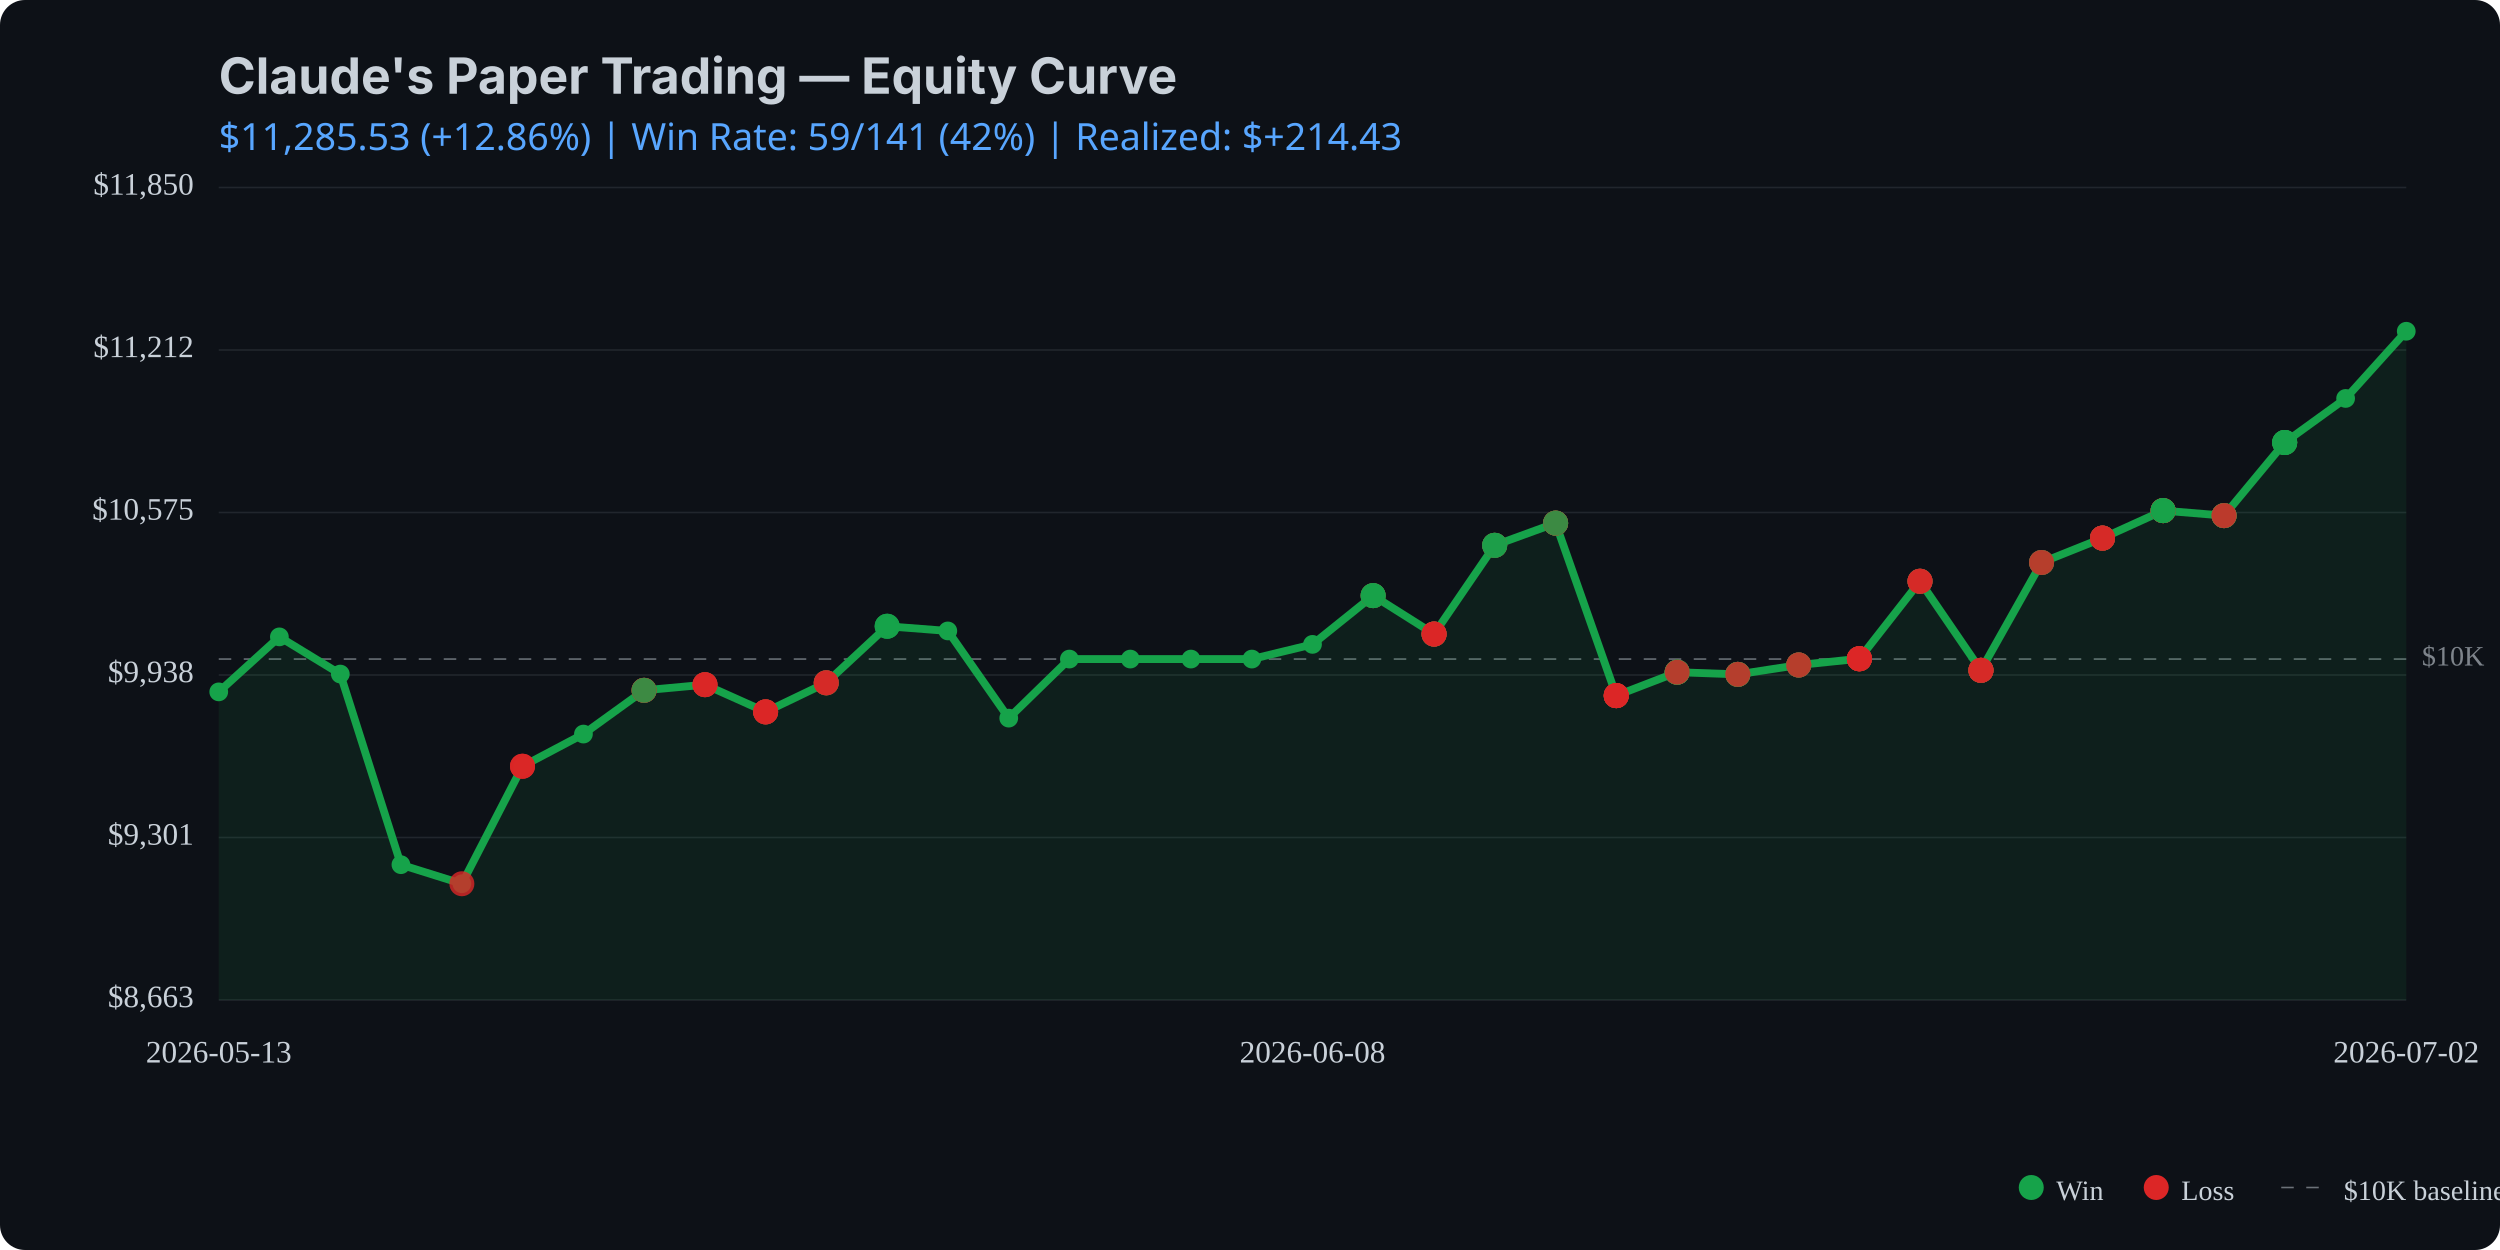
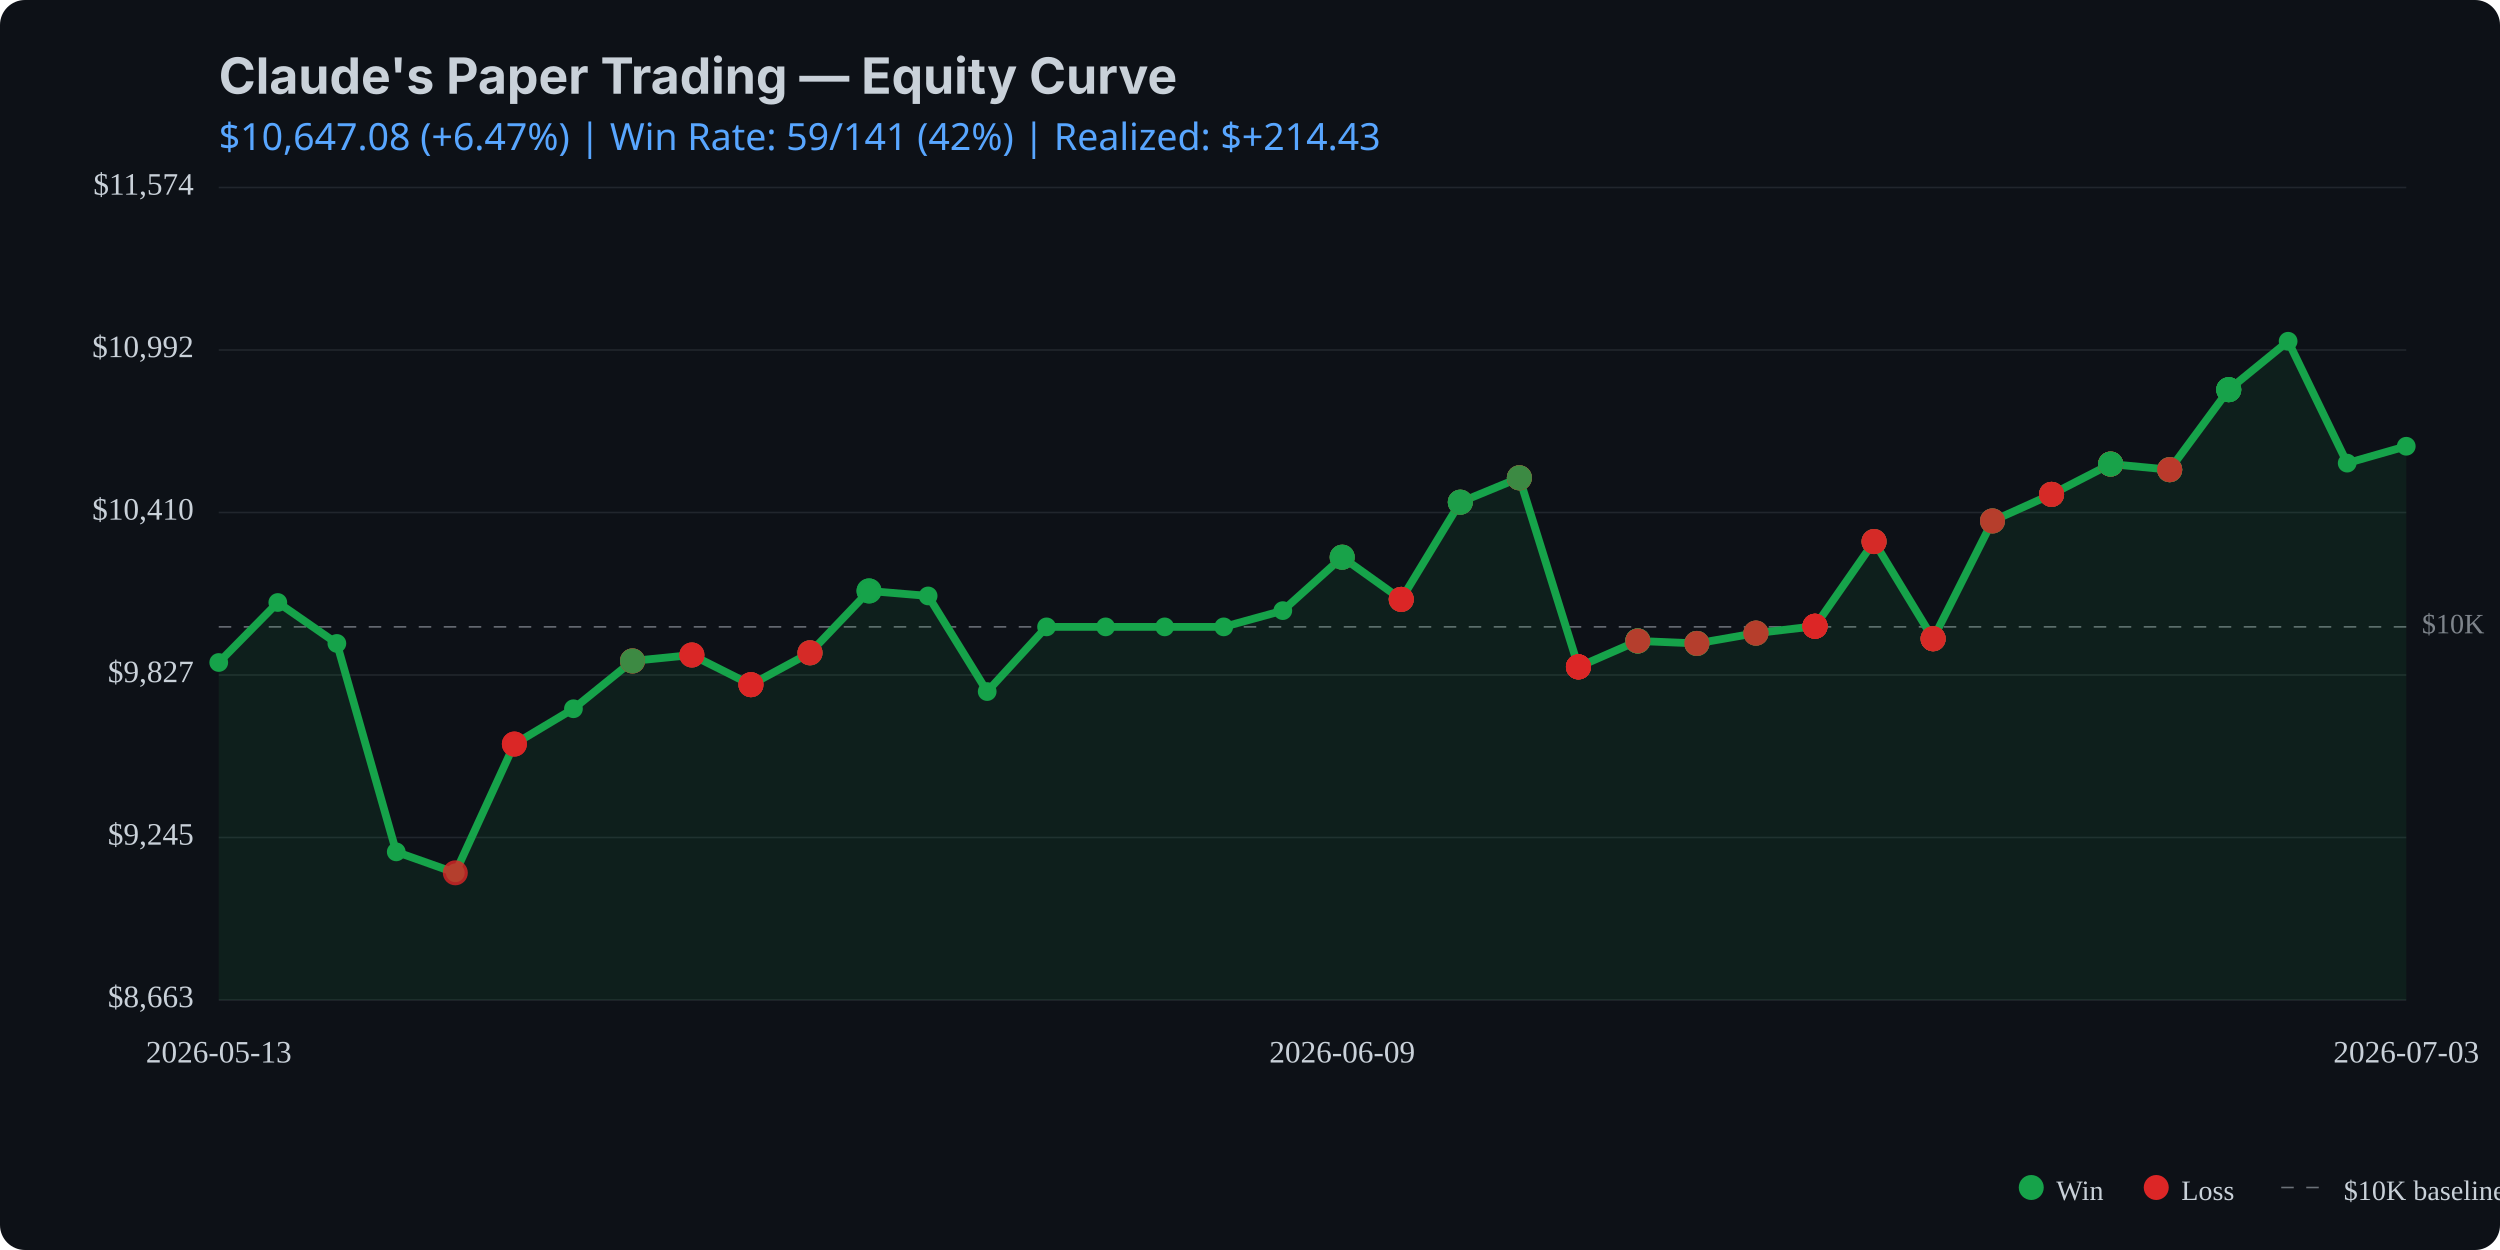
<svg xmlns="http://www.w3.org/2000/svg" viewBox="0 0 800 400" width="800" height="400">
  <rect width="800" height="400" fill="#0d1117" rx="8" />
  <text x="70" y="30" fill="#c9d1d9" font-family="system-ui, -apple-system, sans-serif" font-size="16" font-weight="bold">Claude's Paper Trading — Equity Curve</text>
  <text x="70" y="48" fill="#58a6ff" font-family="system-ui, sans-serif" font-size="12">
-     $11,285.53 (+12.86%) | Win Rate: 59/141 (42%) | Realized: $+214.43
+     $10,647.08 (+6.47%) | Win Rate: 59/141 (42%) | Realized: $+214.43
  </text>
  <line x1="70" y1="320.0" x2="770" y2="320.0" stroke="#21262d" stroke-width="0.5" />
  <line x1="70" y1="268.0" x2="770" y2="268.0" stroke="#21262d" stroke-width="0.5" />
  <line x1="70" y1="216.0" x2="770" y2="216.0" stroke="#21262d" stroke-width="0.5" />
  <line x1="70" y1="164.0" x2="770" y2="164.0" stroke="#21262d" stroke-width="0.5" />
  <line x1="70" y1="112.0" x2="770" y2="112.0" stroke="#21262d" stroke-width="0.5" />
  <line x1="70" y1="60.0" x2="770" y2="60.0" stroke="#21262d" stroke-width="0.5" />
-   <line x1="70" y1="210.9" x2="770" y2="210.9" stroke="#c9d1d9" stroke-width="0.5" stroke-dasharray="4,4" opacity="0.5" />
-   <text x="775" y="210.9" fill="#c9d1d9" font-size="9" opacity="0.6" dominant-baseline="middle">$10K</text>
-   <path d="M 70.0 221.4 L 89.4 203.8 L 108.9 215.7 L 128.3 276.7 L 147.8 282.8 L 167.2 245.2 L 186.7 234.9 L 206.1 220.9 L 225.6 219.1 L 245.0 227.8 L 264.4 218.5 L 283.9 200.4 L 303.3 201.9 L 322.8 229.8 L 342.2 210.9 L 361.7 210.9 L 381.1 210.9 L 400.6 210.9 L 420.0 206.2 L 439.4 190.6 L 458.9 202.9 L 478.3 174.5 L 497.8 167.4 L 517.2 222.6 L 536.7 215.1 L 556.1 215.8 L 575.6 212.8 L 595.0 210.8 L 614.4 186.0 L 633.9 214.5 L 653.3 180.0 L 672.8 172.2 L 692.2 163.4 L 711.7 165.0 L 731.1 141.6 L 750.6 127.5 L 770.0 106.0 L 770.0 320.0 L 70.0 320.0 Z" fill="#16a34a" opacity="0.1" />
-   <path d="M 70.0 221.4 L 89.4 203.8 L 108.9 215.7 L 128.3 276.7 L 147.8 282.8 L 167.2 245.2 L 186.7 234.9 L 206.1 220.9 L 225.6 219.1 L 245.0 227.8 L 264.4 218.5 L 283.9 200.4 L 303.3 201.9 L 322.8 229.8 L 342.2 210.9 L 361.7 210.9 L 381.1 210.9 L 400.6 210.9 L 420.0 206.2 L 439.4 190.6 L 458.9 202.9 L 478.3 174.5 L 497.8 167.4 L 517.2 222.6 L 536.7 215.1 L 556.1 215.8 L 575.6 212.8 L 595.0 210.8 L 614.4 186.0 L 633.9 214.5 L 653.3 180.0 L 672.8 172.2 L 692.2 163.4 L 711.7 165.0 L 731.1 141.6 L 750.6 127.5 L 770.0 106.0" fill="none" stroke="#16a34a" stroke-width="2.5" stroke-linecap="round" stroke-linejoin="round" />
-   <circle cx="70.0" cy="221.4" r="3" fill="#16a34a" />
-   <circle cx="89.4" cy="203.8" r="3" fill="#16a34a" />
-   <circle cx="108.9" cy="215.7" r="3" fill="#16a34a" />
-   <circle cx="128.3" cy="276.7" r="3" fill="#16a34a" />
-   <circle cx="147.8" cy="282.8" r="3" fill="#16a34a" />
-   <circle cx="167.2" cy="245.2" r="3" fill="#16a34a" />
-   <circle cx="186.7" cy="234.9" r="3" fill="#16a34a" />
-   <circle cx="206.1" cy="220.9" r="3" fill="#16a34a" />
-   <circle cx="225.6" cy="219.1" r="3" fill="#16a34a" />
-   <circle cx="245.0" cy="227.8" r="3" fill="#16a34a" />
-   <circle cx="264.4" cy="218.5" r="3" fill="#16a34a" />
-   <circle cx="283.9" cy="200.4" r="3" fill="#16a34a" />
-   <circle cx="303.3" cy="201.9" r="3" fill="#16a34a" />
-   <circle cx="322.8" cy="229.8" r="3" fill="#16a34a" />
-   <circle cx="342.2" cy="210.9" r="3" fill="#16a34a" />
-   <circle cx="361.7" cy="210.9" r="3" fill="#16a34a" />
-   <circle cx="381.1" cy="210.9" r="3" fill="#16a34a" />
-   <circle cx="400.6" cy="210.9" r="3" fill="#16a34a" />
-   <circle cx="420.0" cy="206.2" r="3" fill="#16a34a" />
-   <circle cx="439.4" cy="190.6" r="3" fill="#16a34a" />
-   <circle cx="458.9" cy="202.9" r="3" fill="#16a34a" />
-   <circle cx="478.3" cy="174.5" r="3" fill="#16a34a" />
-   <circle cx="497.8" cy="167.4" r="3" fill="#16a34a" />
-   <circle cx="517.2" cy="222.6" r="3" fill="#16a34a" />
-   <circle cx="536.7" cy="215.1" r="3" fill="#16a34a" />
-   <circle cx="556.1" cy="215.8" r="3" fill="#16a34a" />
-   <circle cx="575.6" cy="212.8" r="3" fill="#16a34a" />
-   <circle cx="595.0" cy="210.8" r="3" fill="#16a34a" />
-   <circle cx="614.4" cy="186.0" r="3" fill="#16a34a" />
-   <circle cx="633.9" cy="214.5" r="3" fill="#16a34a" />
-   <circle cx="653.3" cy="180.0" r="3" fill="#16a34a" />
-   <circle cx="672.8" cy="172.2" r="3" fill="#16a34a" />
-   <circle cx="692.2" cy="163.4" r="3" fill="#16a34a" />
-   <circle cx="711.7" cy="165.0" r="3" fill="#16a34a" />
-   <circle cx="731.1" cy="141.6" r="3" fill="#16a34a" />
-   <circle cx="750.6" cy="127.5" r="3" fill="#16a34a" />
-   <circle cx="770.0" cy="106.0" r="3" fill="#16a34a" />
-   <circle cx="147.8" cy="282.8" r="4" fill="#dc2626" opacity="0.8" />
-   <circle cx="167.2" cy="245.2" r="4" fill="#dc2626" opacity="0.8" />
-   <circle cx="167.2" cy="245.2" r="4" fill="#dc2626" opacity="0.8" />
-   <circle cx="167.2" cy="245.2" r="4" fill="#dc2626" opacity="0.8" />
-   <circle cx="206.1" cy="220.9" r="4" fill="#dc2626" opacity="0.8" />
-   <circle cx="206.1" cy="220.9" r="4" fill="#16a34a" opacity="0.8" />
-   <circle cx="206.1" cy="220.9" r="4" fill="#dc2626" opacity="0.8" />
-   <circle cx="206.1" cy="220.9" r="4" fill="#dc2626" opacity="0.8" />
-   <circle cx="206.1" cy="220.9" r="4" fill="#16a34a" opacity="0.8" />
-   <circle cx="225.6" cy="219.1" r="4" fill="#16a34a" opacity="0.8" />
-   <circle cx="225.6" cy="219.1" r="4" fill="#dc2626" opacity="0.8" />
-   <circle cx="225.6" cy="219.1" r="4" fill="#dc2626" opacity="0.8" />
-   <circle cx="225.6" cy="219.1" r="4" fill="#dc2626" opacity="0.8" />
-   <circle cx="245.0" cy="227.8" r="4" fill="#dc2626" opacity="0.8" />
-   <circle cx="245.0" cy="227.8" r="4" fill="#16a34a" opacity="0.8" />
-   <circle cx="245.0" cy="227.8" r="4" fill="#dc2626" opacity="0.8" />
-   <circle cx="245.0" cy="227.8" r="4" fill="#dc2626" opacity="0.8" />
-   <circle cx="245.0" cy="227.8" r="4" fill="#dc2626" opacity="0.8" />
-   <circle cx="264.4" cy="218.5" r="4" fill="#16a34a" opacity="0.8" />
-   <circle cx="264.4" cy="218.5" r="4" fill="#dc2626" opacity="0.8" />
-   <circle cx="264.4" cy="218.5" r="4" fill="#16a34a" opacity="0.8" />
-   <circle cx="264.4" cy="218.5" r="4" fill="#dc2626" opacity="0.8" />
-   <circle cx="264.4" cy="218.5" r="4" fill="#dc2626" opacity="0.8" />
-   <circle cx="283.9" cy="200.4" r="4" fill="#16a34a" opacity="0.8" />
-   <circle cx="283.9" cy="200.4" r="4" fill="#16a34a" opacity="0.8" />
-   <circle cx="283.9" cy="200.4" r="4" fill="#16a34a" opacity="0.8" />
-   <circle cx="439.4" cy="190.6" r="4" fill="#dc2626" opacity="0.8" />
-   <circle cx="439.4" cy="190.6" r="4" fill="#dc2626" opacity="0.8" />
-   <circle cx="439.4" cy="190.6" r="4" fill="#16a34a" opacity="0.8" />
-   <circle cx="439.4" cy="190.6" r="4" fill="#16a34a" opacity="0.8" />
-   <circle cx="439.4" cy="190.6" r="4" fill="#16a34a" opacity="0.8" />
-   <circle cx="458.9" cy="202.9" r="4" fill="#16a34a" opacity="0.8" />
-   <circle cx="458.9" cy="202.9" r="4" fill="#16a34a" opacity="0.8" />
-   <circle cx="458.9" cy="202.9" r="4" fill="#dc2626" opacity="0.8" />
-   <circle cx="458.9" cy="202.9" r="4" fill="#16a34a" opacity="0.8" />
-   <circle cx="458.9" cy="202.9" r="4" fill="#dc2626" opacity="0.8" />
-   <circle cx="458.9" cy="202.9" r="4" fill="#dc2626" opacity="0.8" />
-   <circle cx="458.9" cy="202.9" r="4" fill="#dc2626" opacity="0.8" />
-   <circle cx="478.3" cy="174.5" r="4" fill="#dc2626" opacity="0.8" />
-   <circle cx="478.3" cy="174.5" r="4" fill="#16a34a" opacity="0.8" />
-   <circle cx="478.3" cy="174.5" r="4" fill="#16a34a" opacity="0.8" />
-   <circle cx="478.3" cy="174.5" r="4" fill="#dc2626" opacity="0.8" />
-   <circle cx="478.3" cy="174.5" r="4" fill="#16a34a" opacity="0.8" />
-   <circle cx="478.3" cy="174.5" r="4" fill="#16a34a" opacity="0.8" />
-   <circle cx="497.8" cy="167.4" r="4" fill="#dc2626" opacity="0.8" />
-   <circle cx="497.8" cy="167.4" r="4" fill="#16a34a" opacity="0.8" />
-   <circle cx="497.8" cy="167.4" r="4" fill="#16a34a" opacity="0.8" />
-   <circle cx="497.8" cy="167.4" r="4" fill="#16a34a" opacity="0.8" />
-   <circle cx="497.8" cy="167.4" r="4" fill="#dc2626" opacity="0.8" />
-   <circle cx="497.8" cy="167.4" r="4" fill="#dc2626" opacity="0.8" />
-   <circle cx="497.8" cy="167.4" r="4" fill="#16a34a" opacity="0.8" />
-   <circle cx="517.2" cy="222.6" r="4" fill="#16a34a" opacity="0.8" />
-   <circle cx="517.2" cy="222.6" r="4" fill="#dc2626" opacity="0.8" />
-   <circle cx="517.2" cy="222.6" r="4" fill="#dc2626" opacity="0.8" />
-   <circle cx="517.2" cy="222.6" r="4" fill="#16a34a" opacity="0.8" />
-   <circle cx="517.2" cy="222.6" r="4" fill="#dc2626" opacity="0.8" />
-   <circle cx="517.2" cy="222.6" r="4" fill="#dc2626" opacity="0.8" />
-   <circle cx="517.2" cy="222.6" r="4" fill="#dc2626" opacity="0.8" />
-   <circle cx="517.2" cy="222.6" r="4" fill="#dc2626" opacity="0.8" />
-   <circle cx="517.2" cy="222.6" r="4" fill="#dc2626" opacity="0.8" />
-   <circle cx="536.7" cy="215.1" r="4" fill="#dc2626" opacity="0.8" />
-   <circle cx="536.7" cy="215.1" r="4" fill="#16a34a" opacity="0.8" />
-   <circle cx="536.7" cy="215.1" r="4" fill="#dc2626" opacity="0.8" />
-   <circle cx="536.7" cy="215.1" r="4" fill="#16a34a" opacity="0.8" />
-   <circle cx="536.7" cy="215.1" r="4" fill="#16a34a" opacity="0.8" />
-   <circle cx="536.7" cy="215.1" r="4" fill="#16a34a" opacity="0.8" />
-   <circle cx="536.7" cy="215.1" r="4" fill="#16a34a" opacity="0.8" />
-   <circle cx="536.7" cy="215.1" r="4" fill="#16a34a" opacity="0.8" />
-   <circle cx="536.7" cy="215.1" r="4" fill="#dc2626" opacity="0.8" />
-   <circle cx="556.1" cy="215.8" r="4" fill="#16a34a" opacity="0.8" />
-   <circle cx="556.1" cy="215.8" r="4" fill="#dc2626" opacity="0.8" />
-   <circle cx="556.1" cy="215.8" r="4" fill="#dc2626" opacity="0.8" />
-   <circle cx="556.1" cy="215.8" r="4" fill="#16a34a" opacity="0.8" />
-   <circle cx="556.1" cy="215.8" r="4" fill="#16a34a" opacity="0.8" />
-   <circle cx="556.1" cy="215.8" r="4" fill="#16a34a" opacity="0.8" />
-   <circle cx="556.1" cy="215.8" r="4" fill="#dc2626" opacity="0.8" />
-   <circle cx="575.6" cy="212.8" r="4" fill="#dc2626" opacity="0.8" />
-   <circle cx="575.6" cy="212.8" r="4" fill="#dc2626" opacity="0.8" />
-   <circle cx="575.6" cy="212.8" r="4" fill="#dc2626" opacity="0.8" />
-   <circle cx="575.6" cy="212.8" r="4" fill="#16a34a" opacity="0.8" />
-   <circle cx="575.6" cy="212.8" r="4" fill="#16a34a" opacity="0.8" />
-   <circle cx="575.6" cy="212.8" r="4" fill="#dc2626" opacity="0.8" />
-   <circle cx="595.0" cy="210.8" r="4" fill="#dc2626" opacity="0.8" />
-   <circle cx="595.0" cy="210.8" r="4" fill="#dc2626" opacity="0.8" />
-   <circle cx="595.0" cy="210.8" r="4" fill="#dc2626" opacity="0.8" />
-   <circle cx="595.0" cy="210.8" r="4" fill="#dc2626" opacity="0.8" />
-   <circle cx="595.0" cy="210.8" r="4" fill="#16a34a" opacity="0.8" />
-   <circle cx="595.0" cy="210.8" r="4" fill="#dc2626" opacity="0.8" />
-   <circle cx="595.0" cy="210.8" r="4" fill="#dc2626" opacity="0.8" />
-   <circle cx="595.0" cy="210.8" r="4" fill="#dc2626" opacity="0.8" />
-   <circle cx="595.0" cy="210.8" r="4" fill="#dc2626" opacity="0.8" />
-   <circle cx="614.4" cy="186.0" r="4" fill="#dc2626" opacity="0.8" />
-   <circle cx="614.4" cy="186.0" r="4" fill="#16a34a" opacity="0.8" />
-   <circle cx="614.4" cy="186.0" r="4" fill="#dc2626" opacity="0.8" />
-   <circle cx="614.4" cy="186.0" r="4" fill="#16a34a" opacity="0.8" />
-   <circle cx="614.4" cy="186.0" r="4" fill="#dc2626" opacity="0.8" />
-   <circle cx="614.4" cy="186.0" r="4" fill="#dc2626" opacity="0.8" />
-   <circle cx="633.9" cy="214.5" r="4" fill="#dc2626" opacity="0.8" />
-   <circle cx="633.9" cy="214.5" r="4" fill="#16a34a" opacity="0.8" />
-   <circle cx="633.9" cy="214.5" r="4" fill="#dc2626" opacity="0.8" />
-   <circle cx="633.9" cy="214.5" r="4" fill="#dc2626" opacity="0.8" />
-   <circle cx="633.9" cy="214.5" r="4" fill="#dc2626" opacity="0.8" />
-   <circle cx="633.9" cy="214.5" r="4" fill="#16a34a" opacity="0.8" />
-   <circle cx="633.9" cy="214.5" r="4" fill="#dc2626" opacity="0.8" />
-   <circle cx="633.9" cy="214.5" r="4" fill="#dc2626" opacity="0.8" />
-   <circle cx="653.3" cy="180.0" r="4" fill="#dc2626" opacity="0.8" />
-   <circle cx="653.3" cy="180.0" r="4" fill="#dc2626" opacity="0.8" />
-   <circle cx="653.3" cy="180.0" r="4" fill="#16a34a" opacity="0.8" />
-   <circle cx="653.3" cy="180.0" r="4" fill="#16a34a" opacity="0.8" />
-   <circle cx="653.3" cy="180.0" r="4" fill="#dc2626" opacity="0.8" />
-   <circle cx="672.8" cy="172.2" r="4" fill="#16a34a" opacity="0.8" />
-   <circle cx="672.8" cy="172.2" r="4" fill="#dc2626" opacity="0.8" />
-   <circle cx="672.8" cy="172.2" r="4" fill="#dc2626" opacity="0.8" />
-   <circle cx="672.8" cy="172.2" r="4" fill="#dc2626" opacity="0.8" />
-   <circle cx="672.8" cy="172.2" r="4" fill="#dc2626" opacity="0.8" />
-   <circle cx="672.8" cy="172.2" r="4" fill="#16a34a" opacity="0.8" />
-   <circle cx="672.8" cy="172.2" r="4" fill="#dc2626" opacity="0.8" />
-   <circle cx="672.8" cy="172.2" r="4" fill="#dc2626" opacity="0.8" />
-   <circle cx="692.2" cy="163.4" r="4" fill="#dc2626" opacity="0.8" />
-   <circle cx="692.2" cy="163.4" r="4" fill="#dc2626" opacity="0.8" />
-   <circle cx="692.2" cy="163.4" r="4" fill="#dc2626" opacity="0.8" />
-   <circle cx="692.2" cy="163.4" r="4" fill="#dc2626" opacity="0.8" />
-   <circle cx="692.2" cy="163.4" r="4" fill="#dc2626" opacity="0.8" />
-   <circle cx="692.2" cy="163.4" r="4" fill="#dc2626" opacity="0.8" />
-   <circle cx="692.2" cy="163.4" r="4" fill="#16a34a" opacity="0.8" />
-   <circle cx="692.2" cy="163.4" r="4" fill="#16a34a" opacity="0.8" />
-   <circle cx="692.2" cy="163.4" r="4" fill="#16a34a" opacity="0.8" />
-   <circle cx="711.7" cy="165.0" r="4" fill="#16a34a" opacity="0.8" />
-   <circle cx="711.7" cy="165.0" r="4" fill="#dc2626" opacity="0.8" />
-   <circle cx="711.7" cy="165.0" r="4" fill="#16a34a" opacity="0.8" />
-   <circle cx="711.7" cy="165.0" r="4" fill="#16a34a" opacity="0.8" />
-   <circle cx="711.7" cy="165.0" r="4" fill="#16a34a" opacity="0.8" />
-   <circle cx="711.7" cy="165.0" r="4" fill="#dc2626" opacity="0.8" />
-   <circle cx="711.7" cy="165.0" r="4" fill="#16a34a" opacity="0.8" />
-   <circle cx="711.7" cy="165.0" r="4" fill="#dc2626" opacity="0.8" />
-   <circle cx="731.1" cy="141.6" r="4" fill="#dc2626" opacity="0.8" />
-   <circle cx="731.1" cy="141.6" r="4" fill="#16a34a" opacity="0.8" />
-   <circle cx="731.1" cy="141.6" r="4" fill="#16a34a" opacity="0.8" />
-   <circle cx="731.1" cy="141.6" r="4" fill="#16a34a" opacity="0.8" />
-   <circle cx="731.1" cy="141.6" r="4" fill="#16a34a" opacity="0.8" />
-   <circle cx="731.1" cy="141.6" r="4" fill="#16a34a" opacity="0.8" />
+   <line x1="70" y1="200.6" x2="770" y2="200.6" stroke="#c9d1d9" stroke-width="0.5" stroke-dasharray="4,4" opacity="0.5" />
+   <text x="775" y="200.6" fill="#c9d1d9" font-size="9" opacity="0.6" dominant-baseline="middle">$10K</text>
+   <path d="M 70.0 212.0 L 88.9 192.8 L 107.8 205.9 L 126.8 272.6 L 145.7 279.3 L 164.6 238.1 L 183.5 226.8 L 202.4 211.5 L 221.4 209.6 L 240.3 219.1 L 259.2 208.9 L 278.1 189.1 L 297.0 190.7 L 315.9 221.3 L 334.9 200.6 L 353.8 200.6 L 372.7 200.6 L 391.6 200.6 L 410.5 195.4 L 429.5 178.3 L 448.4 191.8 L 467.3 160.7 L 486.2 152.9 L 505.1 213.4 L 524.1 205.1 L 543.0 205.9 L 561.9 202.6 L 580.8 200.4 L 599.7 173.3 L 618.6 204.4 L 637.6 166.7 L 656.5 158.2 L 675.4 148.5 L 694.3 150.3 L 713.2 124.7 L 732.2 109.2 L 751.1 148.2 L 770.0 142.8 L 770.0 320.0 L 70.0 320.0 Z" fill="#16a34a" opacity="0.1" />
+   <path d="M 70.0 212.0 L 88.9 192.8 L 107.8 205.9 L 126.8 272.6 L 145.7 279.3 L 164.6 238.1 L 183.5 226.8 L 202.4 211.5 L 221.4 209.6 L 240.3 219.1 L 259.2 208.9 L 278.1 189.1 L 297.0 190.7 L 315.9 221.3 L 334.9 200.6 L 353.8 200.6 L 372.7 200.6 L 391.6 200.6 L 410.5 195.4 L 429.5 178.3 L 448.4 191.8 L 467.3 160.7 L 486.2 152.9 L 505.1 213.4 L 524.1 205.1 L 543.0 205.9 L 561.9 202.6 L 580.8 200.4 L 599.7 173.3 L 618.6 204.4 L 637.6 166.7 L 656.5 158.2 L 675.4 148.5 L 694.3 150.3 L 713.2 124.7 L 732.2 109.2 L 751.1 148.2 L 770.0 142.8" fill="none" stroke="#16a34a" stroke-width="2.5" stroke-linecap="round" stroke-linejoin="round" />
+   <circle cx="70.0" cy="212.0" r="3" fill="#16a34a" />
+   <circle cx="88.9" cy="192.8" r="3" fill="#16a34a" />
+   <circle cx="107.8" cy="205.9" r="3" fill="#16a34a" />
+   <circle cx="126.8" cy="272.6" r="3" fill="#16a34a" />
+   <circle cx="145.7" cy="279.3" r="3" fill="#16a34a" />
+   <circle cx="164.6" cy="238.1" r="3" fill="#16a34a" />
+   <circle cx="183.5" cy="226.8" r="3" fill="#16a34a" />
+   <circle cx="202.4" cy="211.5" r="3" fill="#16a34a" />
+   <circle cx="221.4" cy="209.6" r="3" fill="#16a34a" />
+   <circle cx="240.3" cy="219.1" r="3" fill="#16a34a" />
+   <circle cx="259.2" cy="208.9" r="3" fill="#16a34a" />
+   <circle cx="278.1" cy="189.1" r="3" fill="#16a34a" />
+   <circle cx="297.0" cy="190.7" r="3" fill="#16a34a" />
+   <circle cx="315.9" cy="221.3" r="3" fill="#16a34a" />
+   <circle cx="334.9" cy="200.6" r="3" fill="#16a34a" />
+   <circle cx="353.8" cy="200.6" r="3" fill="#16a34a" />
+   <circle cx="372.7" cy="200.6" r="3" fill="#16a34a" />
+   <circle cx="391.6" cy="200.6" r="3" fill="#16a34a" />
+   <circle cx="410.5" cy="195.4" r="3" fill="#16a34a" />
+   <circle cx="429.5" cy="178.3" r="3" fill="#16a34a" />
+   <circle cx="448.4" cy="191.8" r="3" fill="#16a34a" />
+   <circle cx="467.3" cy="160.7" r="3" fill="#16a34a" />
+   <circle cx="486.2" cy="152.9" r="3" fill="#16a34a" />
+   <circle cx="505.1" cy="213.4" r="3" fill="#16a34a" />
+   <circle cx="524.1" cy="205.1" r="3" fill="#16a34a" />
+   <circle cx="543.0" cy="205.9" r="3" fill="#16a34a" />
+   <circle cx="561.9" cy="202.6" r="3" fill="#16a34a" />
+   <circle cx="580.8" cy="200.4" r="3" fill="#16a34a" />
+   <circle cx="599.7" cy="173.3" r="3" fill="#16a34a" />
+   <circle cx="618.6" cy="204.4" r="3" fill="#16a34a" />
+   <circle cx="637.6" cy="166.7" r="3" fill="#16a34a" />
+   <circle cx="656.5" cy="158.2" r="3" fill="#16a34a" />
+   <circle cx="675.4" cy="148.5" r="3" fill="#16a34a" />
+   <circle cx="694.3" cy="150.3" r="3" fill="#16a34a" />
+   <circle cx="713.2" cy="124.7" r="3" fill="#16a34a" />
+   <circle cx="732.2" cy="109.2" r="3" fill="#16a34a" />
+   <circle cx="751.1" cy="148.2" r="3" fill="#16a34a" />
+   <circle cx="770.0" cy="142.8" r="3" fill="#16a34a" />
+   <circle cx="145.7" cy="279.3" r="4" fill="#dc2626" opacity="0.8" />
+   <circle cx="164.6" cy="238.1" r="4" fill="#dc2626" opacity="0.8" />
+   <circle cx="164.6" cy="238.1" r="4" fill="#dc2626" opacity="0.8" />
+   <circle cx="164.6" cy="238.1" r="4" fill="#dc2626" opacity="0.8" />
+   <circle cx="202.4" cy="211.5" r="4" fill="#dc2626" opacity="0.8" />
+   <circle cx="202.4" cy="211.5" r="4" fill="#16a34a" opacity="0.8" />
+   <circle cx="202.4" cy="211.5" r="4" fill="#dc2626" opacity="0.8" />
+   <circle cx="202.4" cy="211.5" r="4" fill="#dc2626" opacity="0.8" />
+   <circle cx="202.4" cy="211.5" r="4" fill="#16a34a" opacity="0.8" />
+   <circle cx="221.4" cy="209.6" r="4" fill="#16a34a" opacity="0.8" />
+   <circle cx="221.4" cy="209.6" r="4" fill="#dc2626" opacity="0.8" />
+   <circle cx="221.4" cy="209.6" r="4" fill="#dc2626" opacity="0.8" />
+   <circle cx="221.4" cy="209.6" r="4" fill="#dc2626" opacity="0.8" />
+   <circle cx="240.3" cy="219.1" r="4" fill="#dc2626" opacity="0.8" />
+   <circle cx="240.3" cy="219.1" r="4" fill="#16a34a" opacity="0.8" />
+   <circle cx="240.3" cy="219.1" r="4" fill="#dc2626" opacity="0.8" />
+   <circle cx="240.3" cy="219.1" r="4" fill="#dc2626" opacity="0.8" />
+   <circle cx="240.3" cy="219.1" r="4" fill="#dc2626" opacity="0.8" />
+   <circle cx="259.2" cy="208.9" r="4" fill="#16a34a" opacity="0.8" />
+   <circle cx="259.2" cy="208.9" r="4" fill="#dc2626" opacity="0.8" />
+   <circle cx="259.2" cy="208.9" r="4" fill="#16a34a" opacity="0.8" />
+   <circle cx="259.2" cy="208.9" r="4" fill="#dc2626" opacity="0.8" />
+   <circle cx="259.2" cy="208.9" r="4" fill="#dc2626" opacity="0.8" />
+   <circle cx="278.1" cy="189.1" r="4" fill="#16a34a" opacity="0.8" />
+   <circle cx="278.1" cy="189.1" r="4" fill="#16a34a" opacity="0.8" />
+   <circle cx="278.1" cy="189.1" r="4" fill="#16a34a" opacity="0.8" />
+   <circle cx="429.5" cy="178.3" r="4" fill="#dc2626" opacity="0.8" />
+   <circle cx="429.5" cy="178.3" r="4" fill="#dc2626" opacity="0.8" />
+   <circle cx="429.5" cy="178.3" r="4" fill="#16a34a" opacity="0.8" />
+   <circle cx="429.5" cy="178.3" r="4" fill="#16a34a" opacity="0.8" />
+   <circle cx="429.5" cy="178.3" r="4" fill="#16a34a" opacity="0.8" />
+   <circle cx="448.4" cy="191.8" r="4" fill="#16a34a" opacity="0.8" />
+   <circle cx="448.4" cy="191.8" r="4" fill="#16a34a" opacity="0.8" />
+   <circle cx="448.4" cy="191.8" r="4" fill="#dc2626" opacity="0.8" />
+   <circle cx="448.4" cy="191.8" r="4" fill="#16a34a" opacity="0.8" />
+   <circle cx="448.4" cy="191.8" r="4" fill="#dc2626" opacity="0.8" />
+   <circle cx="448.4" cy="191.8" r="4" fill="#dc2626" opacity="0.8" />
+   <circle cx="448.4" cy="191.8" r="4" fill="#dc2626" opacity="0.8" />
+   <circle cx="467.3" cy="160.7" r="4" fill="#dc2626" opacity="0.8" />
+   <circle cx="467.3" cy="160.7" r="4" fill="#16a34a" opacity="0.8" />
+   <circle cx="467.3" cy="160.7" r="4" fill="#16a34a" opacity="0.8" />
+   <circle cx="467.3" cy="160.7" r="4" fill="#dc2626" opacity="0.8" />
+   <circle cx="467.3" cy="160.7" r="4" fill="#16a34a" opacity="0.8" />
+   <circle cx="467.3" cy="160.7" r="4" fill="#16a34a" opacity="0.8" />
+   <circle cx="486.2" cy="152.9" r="4" fill="#dc2626" opacity="0.8" />
+   <circle cx="486.2" cy="152.9" r="4" fill="#16a34a" opacity="0.8" />
+   <circle cx="486.2" cy="152.9" r="4" fill="#16a34a" opacity="0.8" />
+   <circle cx="486.2" cy="152.9" r="4" fill="#16a34a" opacity="0.8" />
+   <circle cx="486.2" cy="152.9" r="4" fill="#dc2626" opacity="0.8" />
+   <circle cx="486.2" cy="152.9" r="4" fill="#dc2626" opacity="0.8" />
+   <circle cx="486.2" cy="152.9" r="4" fill="#16a34a" opacity="0.8" />
+   <circle cx="505.1" cy="213.4" r="4" fill="#16a34a" opacity="0.8" />
+   <circle cx="505.1" cy="213.4" r="4" fill="#dc2626" opacity="0.8" />
+   <circle cx="505.1" cy="213.4" r="4" fill="#dc2626" opacity="0.8" />
+   <circle cx="505.1" cy="213.4" r="4" fill="#16a34a" opacity="0.8" />
+   <circle cx="505.1" cy="213.4" r="4" fill="#dc2626" opacity="0.8" />
+   <circle cx="505.1" cy="213.4" r="4" fill="#dc2626" opacity="0.8" />
+   <circle cx="505.1" cy="213.4" r="4" fill="#dc2626" opacity="0.8" />
+   <circle cx="505.1" cy="213.4" r="4" fill="#dc2626" opacity="0.8" />
+   <circle cx="505.1" cy="213.4" r="4" fill="#dc2626" opacity="0.8" />
+   <circle cx="524.1" cy="205.1" r="4" fill="#dc2626" opacity="0.8" />
+   <circle cx="524.1" cy="205.1" r="4" fill="#16a34a" opacity="0.8" />
+   <circle cx="524.1" cy="205.1" r="4" fill="#dc2626" opacity="0.8" />
+   <circle cx="524.1" cy="205.1" r="4" fill="#16a34a" opacity="0.8" />
+   <circle cx="524.1" cy="205.1" r="4" fill="#16a34a" opacity="0.8" />
+   <circle cx="524.1" cy="205.1" r="4" fill="#16a34a" opacity="0.8" />
+   <circle cx="524.1" cy="205.1" r="4" fill="#16a34a" opacity="0.8" />
+   <circle cx="524.1" cy="205.1" r="4" fill="#16a34a" opacity="0.8" />
+   <circle cx="524.1" cy="205.1" r="4" fill="#dc2626" opacity="0.8" />
+   <circle cx="543.0" cy="205.9" r="4" fill="#16a34a" opacity="0.8" />
+   <circle cx="543.0" cy="205.9" r="4" fill="#dc2626" opacity="0.8" />
+   <circle cx="543.0" cy="205.9" r="4" fill="#dc2626" opacity="0.8" />
+   <circle cx="543.0" cy="205.9" r="4" fill="#16a34a" opacity="0.8" />
+   <circle cx="543.0" cy="205.9" r="4" fill="#16a34a" opacity="0.8" />
+   <circle cx="543.0" cy="205.9" r="4" fill="#16a34a" opacity="0.8" />
+   <circle cx="543.0" cy="205.9" r="4" fill="#dc2626" opacity="0.8" />
+   <circle cx="561.9" cy="202.6" r="4" fill="#dc2626" opacity="0.8" />
+   <circle cx="561.9" cy="202.6" r="4" fill="#dc2626" opacity="0.8" />
+   <circle cx="561.9" cy="202.6" r="4" fill="#dc2626" opacity="0.8" />
+   <circle cx="561.9" cy="202.6" r="4" fill="#16a34a" opacity="0.8" />
+   <circle cx="561.9" cy="202.6" r="4" fill="#16a34a" opacity="0.8" />
+   <circle cx="561.9" cy="202.6" r="4" fill="#dc2626" opacity="0.8" />
+   <circle cx="580.8" cy="200.4" r="4" fill="#dc2626" opacity="0.8" />
+   <circle cx="580.8" cy="200.4" r="4" fill="#dc2626" opacity="0.8" />
+   <circle cx="580.8" cy="200.4" r="4" fill="#dc2626" opacity="0.8" />
+   <circle cx="580.8" cy="200.4" r="4" fill="#dc2626" opacity="0.8" />
+   <circle cx="580.8" cy="200.4" r="4" fill="#16a34a" opacity="0.8" />
+   <circle cx="580.8" cy="200.4" r="4" fill="#dc2626" opacity="0.8" />
+   <circle cx="580.8" cy="200.4" r="4" fill="#dc2626" opacity="0.8" />
+   <circle cx="580.8" cy="200.4" r="4" fill="#dc2626" opacity="0.8" />
+   <circle cx="580.8" cy="200.4" r="4" fill="#dc2626" opacity="0.8" />
+   <circle cx="599.7" cy="173.3" r="4" fill="#dc2626" opacity="0.8" />
+   <circle cx="599.7" cy="173.3" r="4" fill="#16a34a" opacity="0.8" />
+   <circle cx="599.7" cy="173.3" r="4" fill="#dc2626" opacity="0.8" />
+   <circle cx="599.7" cy="173.3" r="4" fill="#16a34a" opacity="0.8" />
+   <circle cx="599.7" cy="173.3" r="4" fill="#dc2626" opacity="0.8" />
+   <circle cx="599.7" cy="173.3" r="4" fill="#dc2626" opacity="0.8" />
+   <circle cx="618.6" cy="204.4" r="4" fill="#dc2626" opacity="0.8" />
+   <circle cx="618.6" cy="204.4" r="4" fill="#16a34a" opacity="0.8" />
+   <circle cx="618.6" cy="204.4" r="4" fill="#dc2626" opacity="0.8" />
+   <circle cx="618.6" cy="204.4" r="4" fill="#dc2626" opacity="0.8" />
+   <circle cx="618.6" cy="204.4" r="4" fill="#dc2626" opacity="0.8" />
+   <circle cx="618.6" cy="204.4" r="4" fill="#16a34a" opacity="0.8" />
+   <circle cx="618.6" cy="204.4" r="4" fill="#dc2626" opacity="0.8" />
+   <circle cx="618.6" cy="204.4" r="4" fill="#dc2626" opacity="0.8" />
+   <circle cx="637.6" cy="166.7" r="4" fill="#dc2626" opacity="0.8" />
+   <circle cx="637.6" cy="166.7" r="4" fill="#dc2626" opacity="0.8" />
+   <circle cx="637.6" cy="166.7" r="4" fill="#16a34a" opacity="0.8" />
+   <circle cx="637.6" cy="166.7" r="4" fill="#16a34a" opacity="0.8" />
+   <circle cx="637.6" cy="166.7" r="4" fill="#dc2626" opacity="0.8" />
+   <circle cx="656.5" cy="158.2" r="4" fill="#16a34a" opacity="0.8" />
+   <circle cx="656.5" cy="158.2" r="4" fill="#dc2626" opacity="0.8" />
+   <circle cx="656.5" cy="158.2" r="4" fill="#dc2626" opacity="0.8" />
+   <circle cx="656.5" cy="158.2" r="4" fill="#dc2626" opacity="0.8" />
+   <circle cx="656.5" cy="158.2" r="4" fill="#dc2626" opacity="0.8" />
+   <circle cx="656.5" cy="158.2" r="4" fill="#16a34a" opacity="0.8" />
+   <circle cx="656.5" cy="158.2" r="4" fill="#dc2626" opacity="0.8" />
+   <circle cx="656.5" cy="158.2" r="4" fill="#dc2626" opacity="0.8" />
+   <circle cx="675.4" cy="148.5" r="4" fill="#dc2626" opacity="0.8" />
+   <circle cx="675.4" cy="148.5" r="4" fill="#dc2626" opacity="0.8" />
+   <circle cx="675.4" cy="148.5" r="4" fill="#dc2626" opacity="0.8" />
+   <circle cx="675.4" cy="148.5" r="4" fill="#dc2626" opacity="0.8" />
+   <circle cx="675.4" cy="148.5" r="4" fill="#dc2626" opacity="0.8" />
+   <circle cx="675.4" cy="148.5" r="4" fill="#dc2626" opacity="0.8" />
+   <circle cx="675.4" cy="148.5" r="4" fill="#16a34a" opacity="0.8" />
+   <circle cx="675.4" cy="148.5" r="4" fill="#16a34a" opacity="0.8" />
+   <circle cx="675.4" cy="148.5" r="4" fill="#16a34a" opacity="0.8" />
+   <circle cx="694.3" cy="150.3" r="4" fill="#16a34a" opacity="0.8" />
+   <circle cx="694.3" cy="150.3" r="4" fill="#dc2626" opacity="0.8" />
+   <circle cx="694.3" cy="150.3" r="4" fill="#16a34a" opacity="0.8" />
+   <circle cx="694.3" cy="150.3" r="4" fill="#16a34a" opacity="0.8" />
+   <circle cx="694.3" cy="150.3" r="4" fill="#16a34a" opacity="0.8" />
+   <circle cx="694.3" cy="150.3" r="4" fill="#dc2626" opacity="0.8" />
+   <circle cx="694.3" cy="150.3" r="4" fill="#16a34a" opacity="0.8" />
+   <circle cx="694.3" cy="150.3" r="4" fill="#dc2626" opacity="0.8" />
+   <circle cx="713.2" cy="124.7" r="4" fill="#dc2626" opacity="0.8" />
+   <circle cx="713.2" cy="124.7" r="4" fill="#16a34a" opacity="0.8" />
+   <circle cx="713.2" cy="124.7" r="4" fill="#16a34a" opacity="0.8" />
+   <circle cx="713.2" cy="124.7" r="4" fill="#16a34a" opacity="0.8" />
+   <circle cx="713.2" cy="124.7" r="4" fill="#16a34a" opacity="0.8" />
+   <circle cx="713.2" cy="124.7" r="4" fill="#16a34a" opacity="0.8" />
  <text x="62" y="320.0" fill="#c9d1d9" font-size="10" text-anchor="end" dominant-baseline="middle">$8,663</text>
-   <text x="62" y="268.0" fill="#c9d1d9" font-size="10" text-anchor="end" dominant-baseline="middle">$9,301</text>
-   <text x="62" y="216.0" fill="#c9d1d9" font-size="10" text-anchor="end" dominant-baseline="middle">$9,938</text>
-   <text x="62" y="164.0" fill="#c9d1d9" font-size="10" text-anchor="end" dominant-baseline="middle">$10,575</text>
-   <text x="62" y="112.0" fill="#c9d1d9" font-size="10" text-anchor="end" dominant-baseline="middle">$11,212</text>
-   <text x="62" y="60.0" fill="#c9d1d9" font-size="10" text-anchor="end" dominant-baseline="middle">$11,850</text>
+   <text x="62" y="268.0" fill="#c9d1d9" font-size="10" text-anchor="end" dominant-baseline="middle">$9,245</text>
+   <text x="62" y="216.0" fill="#c9d1d9" font-size="10" text-anchor="end" dominant-baseline="middle">$9,827</text>
+   <text x="62" y="164.0" fill="#c9d1d9" font-size="10" text-anchor="end" dominant-baseline="middle">$10,410</text>
+   <text x="62" y="112.0" fill="#c9d1d9" font-size="10" text-anchor="end" dominant-baseline="middle">$10,992</text>
+   <text x="62" y="60.0" fill="#c9d1d9" font-size="10" text-anchor="end" dominant-baseline="middle">$11,574</text>
  <text x="70.0" y="340" fill="#c9d1d9" font-size="10" text-anchor="middle">2026-05-13</text>
-   <text x="420.0" y="340" fill="#c9d1d9" font-size="10" text-anchor="middle">2026-06-08</text>
-   <text x="770.0" y="340" fill="#c9d1d9" font-size="10" text-anchor="middle">2026-07-02</text>
+   <text x="429.5" y="340" fill="#c9d1d9" font-size="10" text-anchor="middle">2026-06-09</text>
+   <text x="770.0" y="340" fill="#c9d1d9" font-size="10" text-anchor="middle">2026-07-03</text>
  <circle cx="650" cy="380" r="4" fill="#16a34a" />
  <text x="658" y="384" fill="#c9d1d9" font-size="9">Win</text>
  <circle cx="690" cy="380" r="4" fill="#dc2626" />
  <text x="698" y="384" fill="#c9d1d9" font-size="9">Loss</text>
  <line x1="730" y1="380" x2="745" y2="380" stroke="#c9d1d9" stroke-width="0.5" stroke-dasharray="4,4" opacity="0.5" />
  <text x="750" y="384" fill="#c9d1d9" font-size="9">$10K baseline</text>
</svg>
